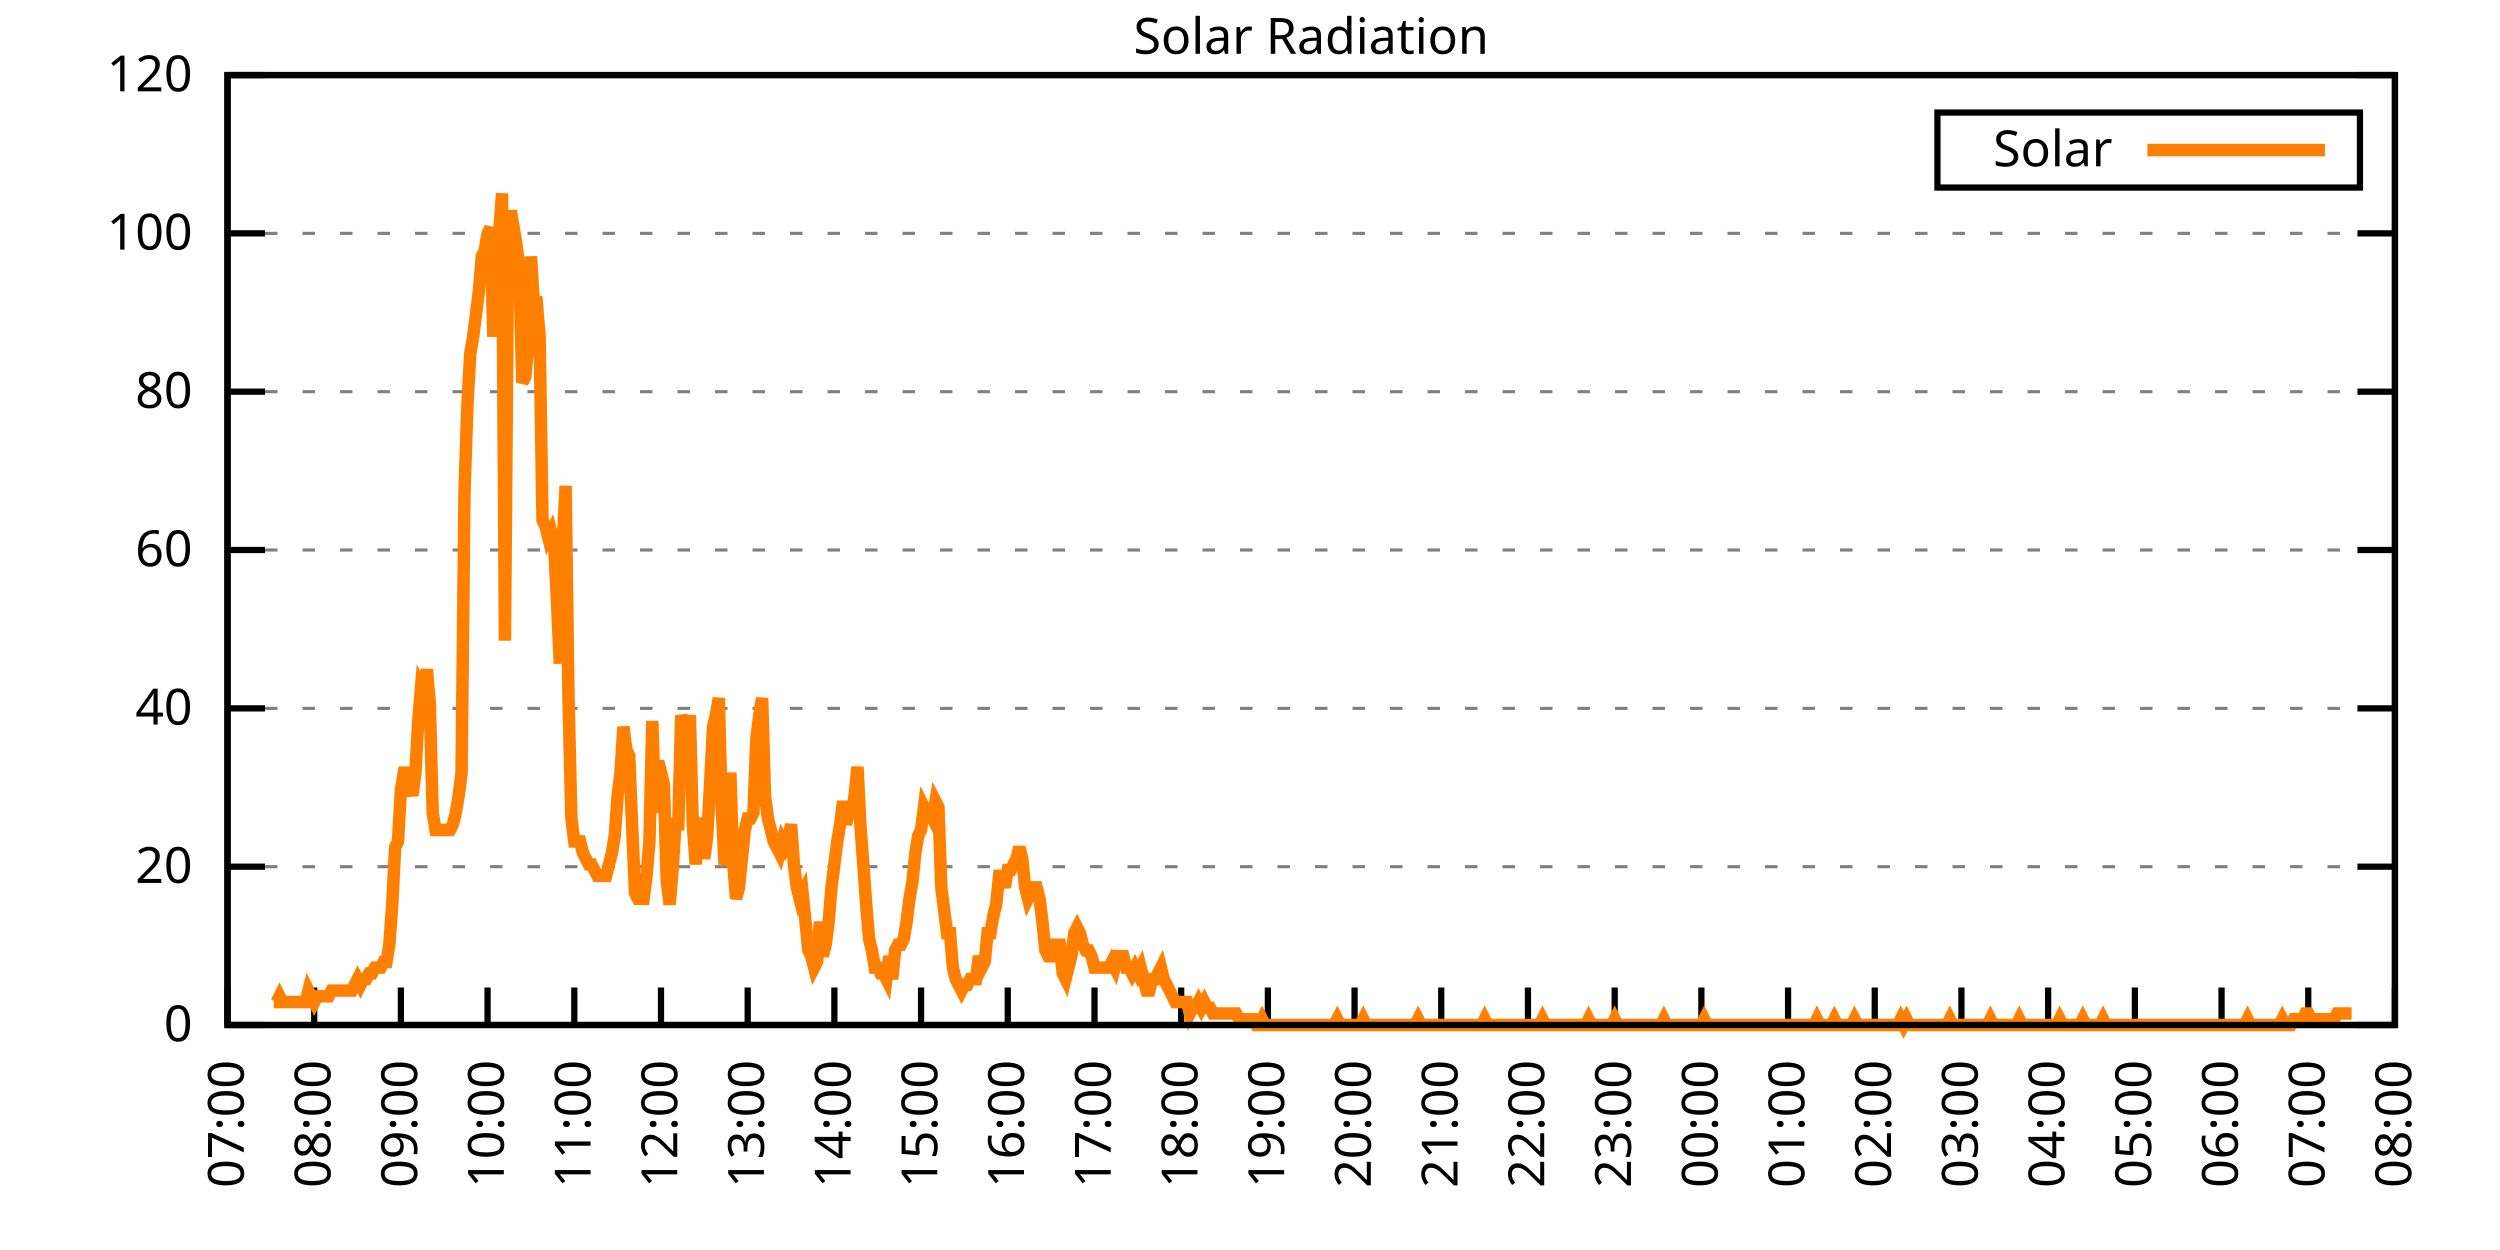
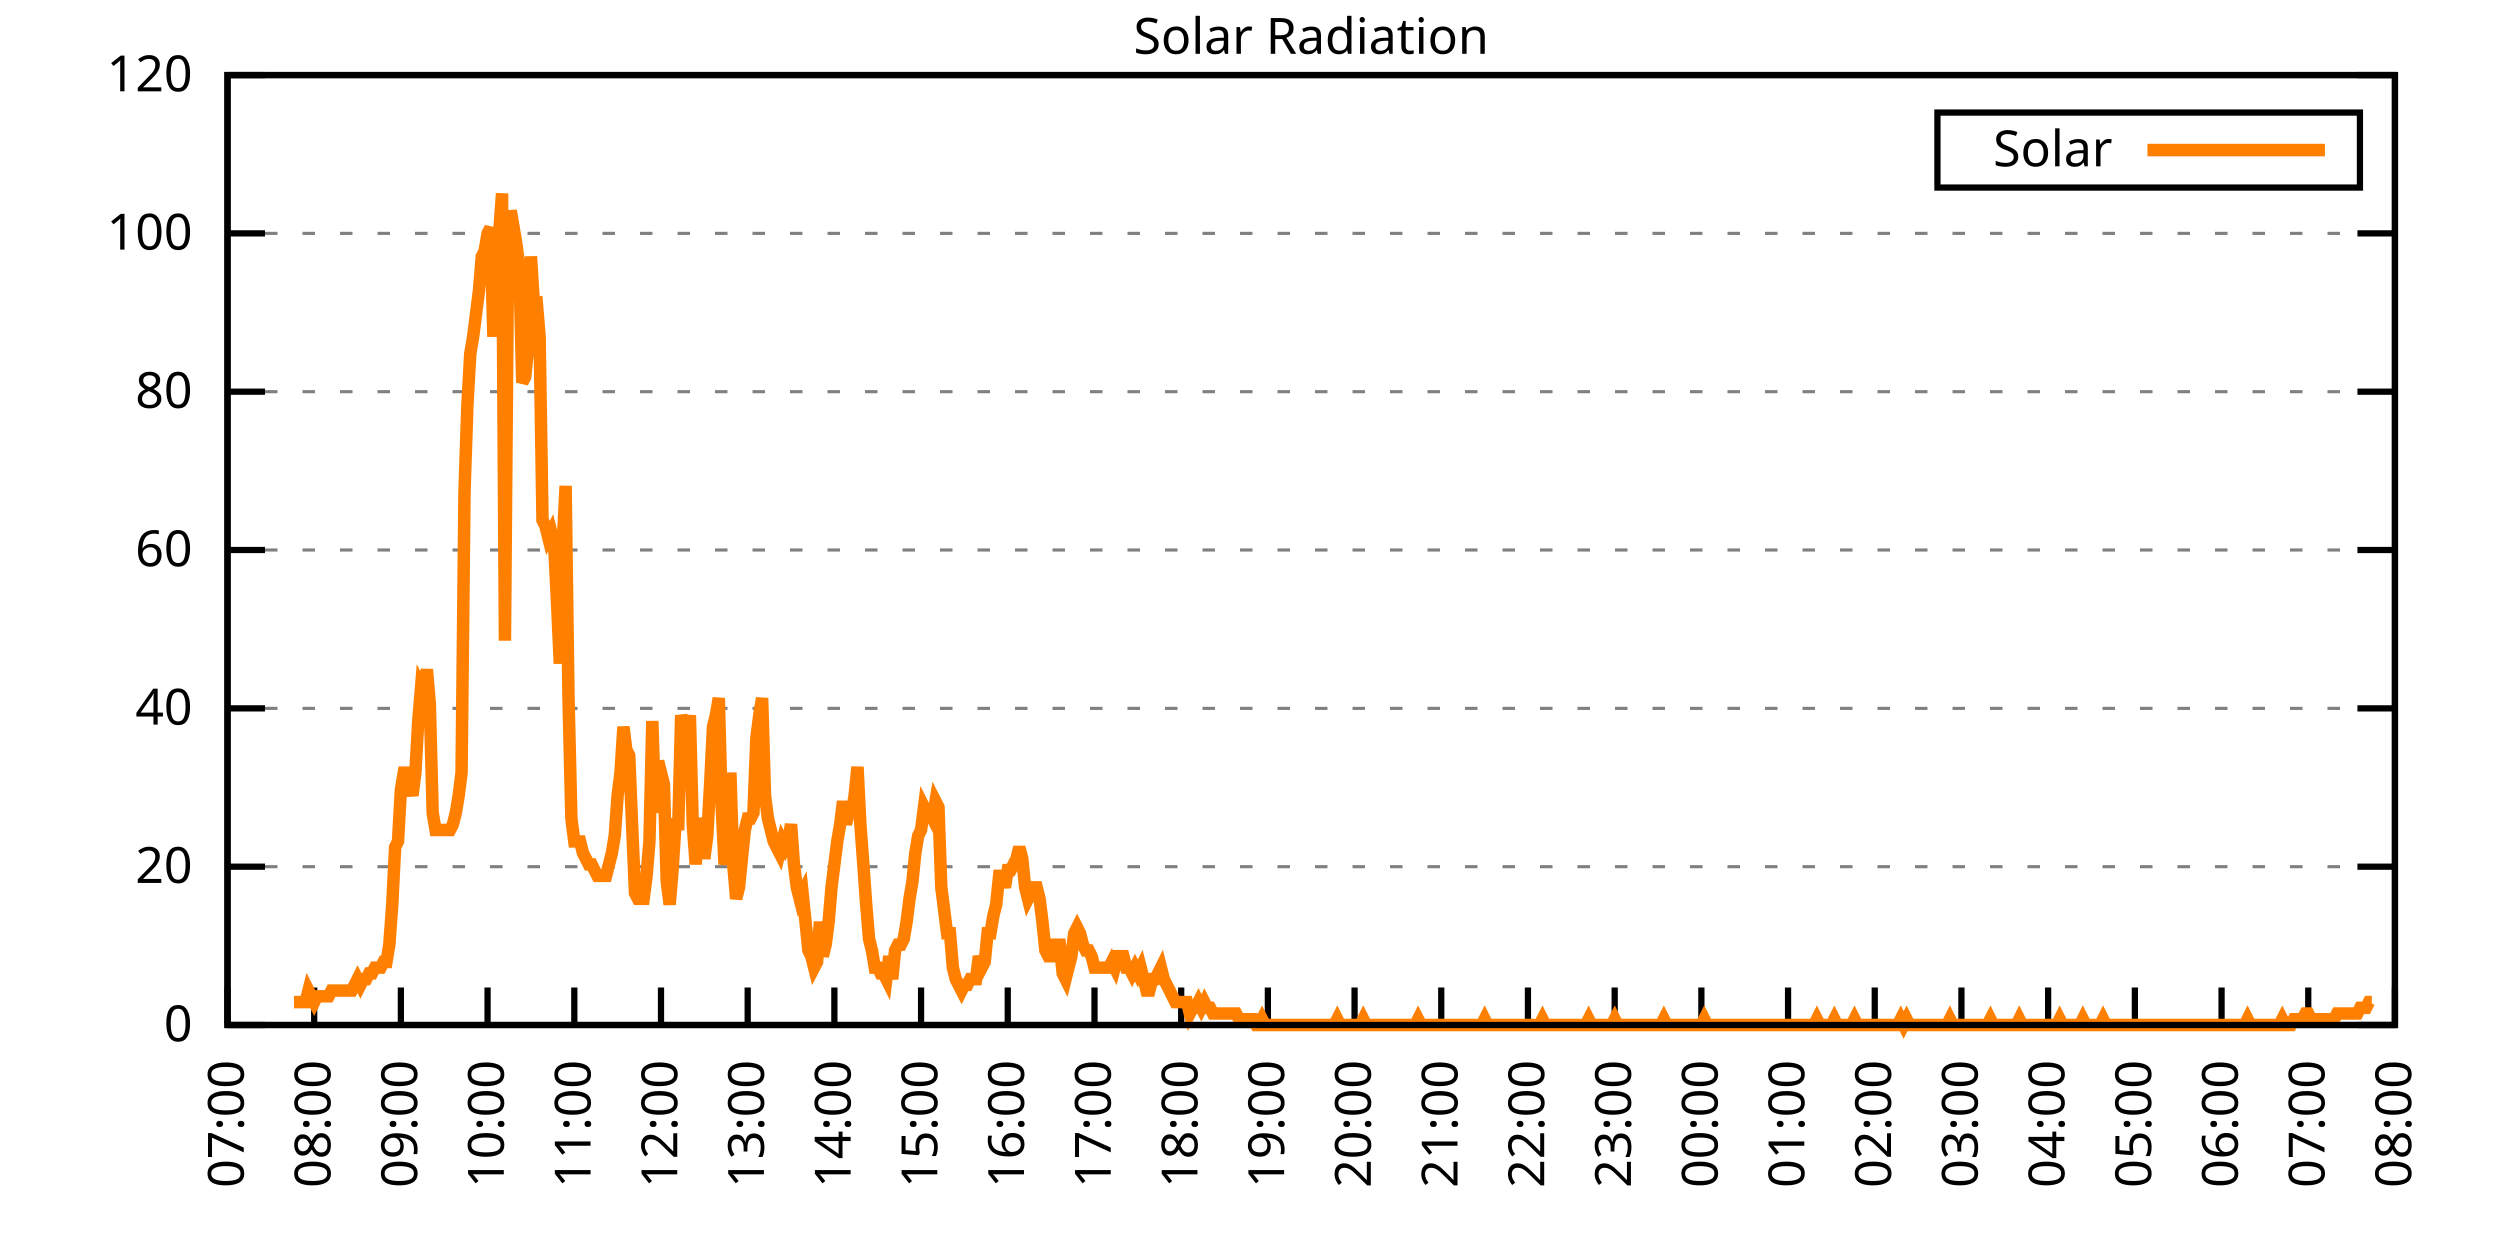
<svg xmlns="http://www.w3.org/2000/svg" xmlns:xlink="http://www.w3.org/1999/xlink" width="400" height="200" viewBox="0 0 400 200">
  <g id="gnuplot_canvas">
    <rect x="0" y="0" width="400" height="200" fill="none" />
    <defs>
      <circle id="gpDot" r="0.5" stroke-width="0.5" stroke="currentColor" />
      <path id="gpPt0" stroke-width="0.333" stroke="currentColor" d="M-1,0 h2 M0,-1 v2" />
      <path id="gpPt1" stroke-width="0.333" stroke="currentColor" d="M-1,-1 L1,1 M1,-1 L-1,1" />
      <path id="gpPt2" stroke-width="0.333" stroke="currentColor" d="M-1,0 L1,0 M0,-1 L0,1 M-1,-1 L1,1 M-1,1 L1,-1" />
      <rect id="gpPt3" stroke-width="0.333" stroke="currentColor" x="-1" y="-1" width="2" height="2" />
      <rect id="gpPt4" stroke-width="0.333" stroke="currentColor" fill="currentColor" x="-1" y="-1" width="2" height="2" />
      <circle id="gpPt5" stroke-width="0.333" stroke="currentColor" cx="0" cy="0" r="1" />
      <use xlink:href="#gpPt5" id="gpPt6" fill="currentColor" stroke="none" />
      <path id="gpPt7" stroke-width="0.333" stroke="currentColor" d="M0,-1.33 L-1.33,0.67 L1.33,0.67 z" />
      <use xlink:href="#gpPt7" id="gpPt8" fill="currentColor" stroke="none" />
      <use xlink:href="#gpPt7" id="gpPt9" stroke="currentColor" transform="rotate(180)" />
      <use xlink:href="#gpPt9" id="gpPt10" fill="currentColor" stroke="none" />
      <use xlink:href="#gpPt3" id="gpPt11" stroke="currentColor" transform="rotate(45)" />
      <use xlink:href="#gpPt11" id="gpPt12" fill="currentColor" stroke="none" />
      <path id="gpPt13" stroke-width="0.333" stroke="currentColor" d="M0,1.330 L1.265,0.411 L0.782,-1.067 L-0.782,-1.076 L-1.265,0.411 z" />
      <use xlink:href="#gpPt13" id="gpPt14" fill="currentColor" stroke="none" />
      <filter id="textbox" filterUnits="objectBoundingBox" x="0" y="0" height="1" width="1">
        <feFlood flood-color="white" flood-opacity="1" result="bgnd" />
        <feComposite in="SourceGraphic" in2="bgnd" operator="atop" />
      </filter>
      <filter id="greybox" filterUnits="objectBoundingBox" x="0" y="0" height="1" width="1">
        <feFlood flood-color="lightgrey" flood-opacity="1" result="grey" />
        <feComposite in="SourceGraphic" in2="grey" operator="atop" />
      </filter>
    </defs>
    <g fill="none" color="white" stroke="currentColor" stroke-width="1.00" stroke-linecap="butt" stroke-linejoin="miter">
</g>
    <g fill="none" color="black" stroke="currentColor" stroke-width="1.00" stroke-linecap="butt" stroke-linejoin="miter">
      <g stroke="none" shape-rendering="crispEdges">
        <polygon fill="rgb(255, 255, 255)" points="36.40,164.00 383.18,164.00 383.18,12.02 36.40,12.02 " />
      </g>
    </g>
    <g fill="none" color="black" stroke="currentColor" stroke-width="1.00" stroke-linecap="butt" stroke-linejoin="miter">
</g>
    <g fill="none" color="black" stroke="black" stroke-width="0.50" stroke-linecap="butt" stroke-linejoin="miter">
</g>
    <g fill="none" color="gray" stroke="currentColor" stroke-width="0.50" stroke-linecap="butt" stroke-linejoin="miter">
      <path stroke="gray" stroke-dasharray="2,4" class="gridline" d="M36.40,164.00 L383.19,164.00  " />
    </g>
    <g fill="none" color="gray" stroke="gray" stroke-width="1.00" stroke-linecap="butt" stroke-linejoin="miter">
</g>
    <g fill="none" color="black" stroke="currentColor" stroke-width="1.00" stroke-linecap="butt" stroke-linejoin="miter">
      <path stroke="black" d="M36.40,164.00 L42.40,164.00 M383.19,164.00 L377.19,164.00  " />
      <g transform="translate(30.80,166.60)" stroke="none" fill="black" font-family="Sans" font-size="8.00" text-anchor="end">
        <text>
          <tspan font-family="Sans"> 0</tspan>
        </text>
      </g>
    </g>
    <g fill="none" color="black" stroke="currentColor" stroke-width="1.00" stroke-linecap="butt" stroke-linejoin="miter">
</g>
    <g fill="none" color="black" stroke="black" stroke-width="0.50" stroke-linecap="butt" stroke-linejoin="miter">
</g>
    <g fill="none" color="gray" stroke="currentColor" stroke-width="0.50" stroke-linecap="butt" stroke-linejoin="miter">
      <path stroke="gray" stroke-dasharray="2,4" class="gridline" d="M36.40,138.67 L383.19,138.67  " />
    </g>
    <g fill="none" color="gray" stroke="gray" stroke-width="1.00" stroke-linecap="butt" stroke-linejoin="miter">
</g>
    <g fill="none" color="black" stroke="currentColor" stroke-width="1.00" stroke-linecap="butt" stroke-linejoin="miter">
      <path stroke="black" d="M36.40,138.67 L42.40,138.67 M383.19,138.67 L377.19,138.67  " />
      <g transform="translate(30.80,141.27)" stroke="none" fill="black" font-family="Sans" font-size="8.00" text-anchor="end">
        <text>
          <tspan font-family="Sans"> 20</tspan>
        </text>
      </g>
    </g>
    <g fill="none" color="black" stroke="currentColor" stroke-width="1.00" stroke-linecap="butt" stroke-linejoin="miter">
</g>
    <g fill="none" color="black" stroke="black" stroke-width="0.50" stroke-linecap="butt" stroke-linejoin="miter">
</g>
    <g fill="none" color="gray" stroke="currentColor" stroke-width="0.50" stroke-linecap="butt" stroke-linejoin="miter">
      <path stroke="gray" stroke-dasharray="2,4" class="gridline" d="M36.40,113.34 L383.19,113.34  " />
    </g>
    <g fill="none" color="gray" stroke="gray" stroke-width="1.00" stroke-linecap="butt" stroke-linejoin="miter">
</g>
    <g fill="none" color="black" stroke="currentColor" stroke-width="1.00" stroke-linecap="butt" stroke-linejoin="miter">
      <path stroke="black" d="M36.40,113.34 L42.40,113.34 M383.19,113.34 L377.19,113.34  " />
      <g transform="translate(30.80,115.94)" stroke="none" fill="black" font-family="Sans" font-size="8.00" text-anchor="end">
        <text>
          <tspan font-family="Sans"> 40</tspan>
        </text>
      </g>
    </g>
    <g fill="none" color="black" stroke="currentColor" stroke-width="1.00" stroke-linecap="butt" stroke-linejoin="miter">
</g>
    <g fill="none" color="black" stroke="black" stroke-width="0.50" stroke-linecap="butt" stroke-linejoin="miter">
</g>
    <g fill="none" color="gray" stroke="currentColor" stroke-width="0.50" stroke-linecap="butt" stroke-linejoin="miter">
      <path stroke="gray" stroke-dasharray="2,4" class="gridline" d="M36.40,88.00 L383.19,88.00  " />
    </g>
    <g fill="none" color="gray" stroke="gray" stroke-width="1.00" stroke-linecap="butt" stroke-linejoin="miter">
</g>
    <g fill="none" color="black" stroke="currentColor" stroke-width="1.00" stroke-linecap="butt" stroke-linejoin="miter">
      <path stroke="black" d="M36.40,88.00 L42.40,88.00 M383.19,88.00 L377.19,88.00  " />
      <g transform="translate(30.80,90.60)" stroke="none" fill="black" font-family="Sans" font-size="8.00" text-anchor="end">
        <text>
          <tspan font-family="Sans"> 60</tspan>
        </text>
      </g>
    </g>
    <g fill="none" color="black" stroke="currentColor" stroke-width="1.00" stroke-linecap="butt" stroke-linejoin="miter">
</g>
    <g fill="none" color="black" stroke="black" stroke-width="0.50" stroke-linecap="butt" stroke-linejoin="miter">
</g>
    <g fill="none" color="gray" stroke="currentColor" stroke-width="0.50" stroke-linecap="butt" stroke-linejoin="miter">
      <path stroke="gray" stroke-dasharray="2,4" class="gridline" d="M36.40,62.67 L383.19,62.67  " />
    </g>
    <g fill="none" color="gray" stroke="gray" stroke-width="1.00" stroke-linecap="butt" stroke-linejoin="miter">
</g>
    <g fill="none" color="black" stroke="currentColor" stroke-width="1.00" stroke-linecap="butt" stroke-linejoin="miter">
      <path stroke="black" d="M36.40,62.67 L42.40,62.67 M383.19,62.67 L377.19,62.67  " />
      <g transform="translate(30.80,65.27)" stroke="none" fill="black" font-family="Sans" font-size="8.00" text-anchor="end">
        <text>
          <tspan font-family="Sans"> 80</tspan>
        </text>
      </g>
    </g>
    <g fill="none" color="black" stroke="currentColor" stroke-width="1.00" stroke-linecap="butt" stroke-linejoin="miter">
</g>
    <g fill="none" color="black" stroke="black" stroke-width="0.50" stroke-linecap="butt" stroke-linejoin="miter">
</g>
    <g fill="none" color="gray" stroke="currentColor" stroke-width="0.50" stroke-linecap="butt" stroke-linejoin="miter">
      <path stroke="gray" stroke-dasharray="2,4" class="gridline" d="M36.40,37.34 L383.19,37.34  " />
    </g>
    <g fill="none" color="gray" stroke="gray" stroke-width="1.00" stroke-linecap="butt" stroke-linejoin="miter">
</g>
    <g fill="none" color="black" stroke="currentColor" stroke-width="1.00" stroke-linecap="butt" stroke-linejoin="miter">
      <path stroke="black" d="M36.40,37.34 L42.40,37.34 M383.19,37.34 L377.19,37.34  " />
      <g transform="translate(30.80,39.94)" stroke="none" fill="black" font-family="Sans" font-size="8.00" text-anchor="end">
        <text>
          <tspan font-family="Sans"> 100</tspan>
        </text>
      </g>
    </g>
    <g fill="none" color="black" stroke="currentColor" stroke-width="1.00" stroke-linecap="butt" stroke-linejoin="miter">
</g>
    <g fill="none" color="black" stroke="black" stroke-width="0.50" stroke-linecap="butt" stroke-linejoin="miter">
</g>
    <g fill="none" color="gray" stroke="currentColor" stroke-width="0.50" stroke-linecap="butt" stroke-linejoin="miter">
      <path stroke="gray" stroke-dasharray="2,4" class="gridline" d="M36.40,12.01 L383.19,12.01  " />
    </g>
    <g fill="none" color="gray" stroke="gray" stroke-width="1.00" stroke-linecap="butt" stroke-linejoin="miter">
</g>
    <g fill="none" color="black" stroke="currentColor" stroke-width="1.00" stroke-linecap="butt" stroke-linejoin="miter">
      <path stroke="black" d="M36.40,12.01 L42.40,12.01 M383.19,12.01 L377.19,12.01  " />
      <g transform="translate(30.80,14.61)" stroke="none" fill="black" font-family="Sans" font-size="8.00" text-anchor="end">
        <text>
          <tspan font-family="Sans"> 120</tspan>
        </text>
      </g>
    </g>
    <g fill="none" color="black" stroke="currentColor" stroke-width="1.00" stroke-linecap="butt" stroke-linejoin="miter">
      <path stroke="black" d="M36.40,164.00 L36.40,158.00  " />
      <g transform="translate(39.00,169.60) rotate(270.00)" stroke="none" fill="black" font-family="Sans" font-size="8.00" text-anchor="end">
        <text>
          <tspan font-family="Sans">07:00</tspan>
        </text>
      </g>
    </g>
    <g fill="none" color="black" stroke="currentColor" stroke-width="1.00" stroke-linecap="butt" stroke-linejoin="miter">
      <path stroke="black" d="M50.27,164.00 L50.27,158.00  " />
      <g transform="translate(52.87,169.60) rotate(270.00)" stroke="none" fill="black" font-family="Sans" font-size="8.00" text-anchor="end">
        <text>
          <tspan font-family="Sans">08:00</tspan>
        </text>
      </g>
    </g>
    <g fill="none" color="black" stroke="currentColor" stroke-width="1.00" stroke-linecap="butt" stroke-linejoin="miter">
      <path stroke="black" d="M64.14,164.00 L64.14,158.00  " />
      <g transform="translate(66.74,169.60) rotate(270.00)" stroke="none" fill="black" font-family="Sans" font-size="8.00" text-anchor="end">
        <text>
          <tspan font-family="Sans">09:00</tspan>
        </text>
      </g>
    </g>
    <g fill="none" color="black" stroke="currentColor" stroke-width="1.00" stroke-linecap="butt" stroke-linejoin="miter">
      <path stroke="black" d="M78.01,164.00 L78.01,158.00  " />
      <g transform="translate(80.61,169.60) rotate(270.00)" stroke="none" fill="black" font-family="Sans" font-size="8.00" text-anchor="end">
        <text>
          <tspan font-family="Sans">10:00</tspan>
        </text>
      </g>
    </g>
    <g fill="none" color="black" stroke="currentColor" stroke-width="1.00" stroke-linecap="butt" stroke-linejoin="miter">
      <path stroke="black" d="M91.89,164.00 L91.89,158.00  " />
      <g transform="translate(94.49,169.60) rotate(270.00)" stroke="none" fill="black" font-family="Sans" font-size="8.00" text-anchor="end">
        <text>
          <tspan font-family="Sans">11:00</tspan>
        </text>
      </g>
    </g>
    <g fill="none" color="black" stroke="currentColor" stroke-width="1.00" stroke-linecap="butt" stroke-linejoin="miter">
      <path stroke="black" d="M105.76,164.00 L105.76,158.00  " />
      <g transform="translate(108.36,169.60) rotate(270.00)" stroke="none" fill="black" font-family="Sans" font-size="8.00" text-anchor="end">
        <text>
          <tspan font-family="Sans">12:00</tspan>
        </text>
      </g>
    </g>
    <g fill="none" color="black" stroke="currentColor" stroke-width="1.00" stroke-linecap="butt" stroke-linejoin="miter">
      <path stroke="black" d="M119.63,164.00 L119.63,158.00  " />
      <g transform="translate(122.23,169.60) rotate(270.00)" stroke="none" fill="black" font-family="Sans" font-size="8.00" text-anchor="end">
        <text>
          <tspan font-family="Sans">13:00</tspan>
        </text>
      </g>
    </g>
    <g fill="none" color="black" stroke="currentColor" stroke-width="1.00" stroke-linecap="butt" stroke-linejoin="miter">
      <path stroke="black" d="M133.50,164.00 L133.50,158.00  " />
      <g transform="translate(136.10,169.60) rotate(270.00)" stroke="none" fill="black" font-family="Sans" font-size="8.00" text-anchor="end">
        <text>
          <tspan font-family="Sans">14:00</tspan>
        </text>
      </g>
    </g>
    <g fill="none" color="black" stroke="currentColor" stroke-width="1.00" stroke-linecap="butt" stroke-linejoin="miter">
      <path stroke="black" d="M147.37,164.00 L147.37,158.00  " />
      <g transform="translate(149.97,169.60) rotate(270.00)" stroke="none" fill="black" font-family="Sans" font-size="8.00" text-anchor="end">
        <text>
          <tspan font-family="Sans">15:00</tspan>
        </text>
      </g>
    </g>
    <g fill="none" color="black" stroke="currentColor" stroke-width="1.00" stroke-linecap="butt" stroke-linejoin="miter">
      <path stroke="black" d="M161.24,164.00 L161.24,158.00  " />
      <g transform="translate(163.84,169.60) rotate(270.00)" stroke="none" fill="black" font-family="Sans" font-size="8.00" text-anchor="end">
        <text>
          <tspan font-family="Sans">16:00</tspan>
        </text>
      </g>
    </g>
    <g fill="none" color="black" stroke="currentColor" stroke-width="1.00" stroke-linecap="butt" stroke-linejoin="miter">
      <path stroke="black" d="M175.12,164.00 L175.12,158.00  " />
      <g transform="translate(177.72,169.60) rotate(270.00)" stroke="none" fill="black" font-family="Sans" font-size="8.00" text-anchor="end">
        <text>
          <tspan font-family="Sans">17:00</tspan>
        </text>
      </g>
    </g>
    <g fill="none" color="black" stroke="currentColor" stroke-width="1.00" stroke-linecap="butt" stroke-linejoin="miter">
      <path stroke="black" d="M188.99,164.00 L188.99,158.00  " />
      <g transform="translate(191.59,169.60) rotate(270.00)" stroke="none" fill="black" font-family="Sans" font-size="8.00" text-anchor="end">
        <text>
          <tspan font-family="Sans">18:00</tspan>
        </text>
      </g>
    </g>
    <g fill="none" color="black" stroke="currentColor" stroke-width="1.00" stroke-linecap="butt" stroke-linejoin="miter">
      <path stroke="black" d="M202.86,164.00 L202.86,158.00  " />
      <g transform="translate(205.46,169.60) rotate(270.00)" stroke="none" fill="black" font-family="Sans" font-size="8.00" text-anchor="end">
        <text>
          <tspan font-family="Sans">19:00</tspan>
        </text>
      </g>
    </g>
    <g fill="none" color="black" stroke="currentColor" stroke-width="1.00" stroke-linecap="butt" stroke-linejoin="miter">
      <path stroke="black" d="M216.73,164.00 L216.73,158.00  " />
      <g transform="translate(219.33,169.60) rotate(270.00)" stroke="none" fill="black" font-family="Sans" font-size="8.00" text-anchor="end">
        <text>
          <tspan font-family="Sans">20:00</tspan>
        </text>
      </g>
    </g>
    <g fill="none" color="black" stroke="currentColor" stroke-width="1.00" stroke-linecap="butt" stroke-linejoin="miter">
      <path stroke="black" d="M230.60,164.00 L230.60,158.00  " />
      <g transform="translate(233.20,169.60) rotate(270.00)" stroke="none" fill="black" font-family="Sans" font-size="8.00" text-anchor="end">
        <text>
          <tspan font-family="Sans">21:00</tspan>
        </text>
      </g>
    </g>
    <g fill="none" color="black" stroke="currentColor" stroke-width="1.00" stroke-linecap="butt" stroke-linejoin="miter">
      <path stroke="black" d="M244.47,164.00 L244.47,158.00  " />
      <g transform="translate(247.07,169.60) rotate(270.00)" stroke="none" fill="black" font-family="Sans" font-size="8.00" text-anchor="end">
        <text>
          <tspan font-family="Sans">22:00</tspan>
        </text>
      </g>
    </g>
    <g fill="none" color="black" stroke="currentColor" stroke-width="1.00" stroke-linecap="butt" stroke-linejoin="miter">
      <path stroke="black" d="M258.35,164.00 L258.35,158.00  " />
      <g transform="translate(260.95,169.60) rotate(270.00)" stroke="none" fill="black" font-family="Sans" font-size="8.00" text-anchor="end">
        <text>
          <tspan font-family="Sans">23:00</tspan>
        </text>
      </g>
    </g>
    <g fill="none" color="black" stroke="currentColor" stroke-width="1.00" stroke-linecap="butt" stroke-linejoin="miter">
      <path stroke="black" d="M272.22,164.00 L272.22,158.00  " />
      <g transform="translate(274.82,169.60) rotate(270.00)" stroke="none" fill="black" font-family="Sans" font-size="8.00" text-anchor="end">
        <text>
          <tspan font-family="Sans">00:00</tspan>
        </text>
      </g>
    </g>
    <g fill="none" color="black" stroke="currentColor" stroke-width="1.00" stroke-linecap="butt" stroke-linejoin="miter">
      <path stroke="black" d="M286.09,164.00 L286.09,158.00  " />
      <g transform="translate(288.69,169.60) rotate(270.00)" stroke="none" fill="black" font-family="Sans" font-size="8.00" text-anchor="end">
        <text>
          <tspan font-family="Sans">01:00</tspan>
        </text>
      </g>
    </g>
    <g fill="none" color="black" stroke="currentColor" stroke-width="1.00" stroke-linecap="butt" stroke-linejoin="miter">
      <path stroke="black" d="M299.96,164.00 L299.96,158.00  " />
      <g transform="translate(302.56,169.60) rotate(270.00)" stroke="none" fill="black" font-family="Sans" font-size="8.00" text-anchor="end">
        <text>
          <tspan font-family="Sans">02:00</tspan>
        </text>
      </g>
    </g>
    <g fill="none" color="black" stroke="currentColor" stroke-width="1.00" stroke-linecap="butt" stroke-linejoin="miter">
      <path stroke="black" d="M313.83,164.00 L313.83,158.00  " />
      <g transform="translate(316.43,169.60) rotate(270.00)" stroke="none" fill="black" font-family="Sans" font-size="8.00" text-anchor="end">
        <text>
          <tspan font-family="Sans">03:00</tspan>
        </text>
      </g>
    </g>
    <g fill="none" color="black" stroke="currentColor" stroke-width="1.00" stroke-linecap="butt" stroke-linejoin="miter">
      <path stroke="black" d="M327.70,164.00 L327.70,158.00  " />
      <g transform="translate(330.30,169.60) rotate(270.00)" stroke="none" fill="black" font-family="Sans" font-size="8.00" text-anchor="end">
        <text>
          <tspan font-family="Sans">04:00</tspan>
        </text>
      </g>
    </g>
    <g fill="none" color="black" stroke="currentColor" stroke-width="1.00" stroke-linecap="butt" stroke-linejoin="miter">
      <path stroke="black" d="M341.58,164.00 L341.58,158.00  " />
      <g transform="translate(344.18,169.60) rotate(270.00)" stroke="none" fill="black" font-family="Sans" font-size="8.00" text-anchor="end">
        <text>
          <tspan font-family="Sans">05:00</tspan>
        </text>
      </g>
    </g>
    <g fill="none" color="black" stroke="currentColor" stroke-width="1.00" stroke-linecap="butt" stroke-linejoin="miter">
      <path stroke="black" d="M355.45,164.00 L355.45,158.00  " />
      <g transform="translate(358.05,169.60) rotate(270.00)" stroke="none" fill="black" font-family="Sans" font-size="8.00" text-anchor="end">
        <text>
          <tspan font-family="Sans">06:00</tspan>
        </text>
      </g>
    </g>
    <g fill="none" color="black" stroke="currentColor" stroke-width="1.00" stroke-linecap="butt" stroke-linejoin="miter">
      <path stroke="black" d="M369.32,164.00 L369.32,158.00  " />
      <g transform="translate(371.92,169.60) rotate(270.00)" stroke="none" fill="black" font-family="Sans" font-size="8.00" text-anchor="end">
        <text>
          <tspan font-family="Sans">07:00</tspan>
        </text>
      </g>
    </g>
    <g fill="none" color="black" stroke="currentColor" stroke-width="1.00" stroke-linecap="butt" stroke-linejoin="miter">
      <path stroke="black" d="M383.19,164.00 L383.19,158.00  " />
      <g transform="translate(385.79,169.60) rotate(270.00)" stroke="none" fill="black" font-family="Sans" font-size="8.00" text-anchor="end">
        <text>
          <tspan font-family="Sans">08:00</tspan>
        </text>
      </g>
    </g>
    <g fill="none" color="black" stroke="currentColor" stroke-width="1.00" stroke-linecap="butt" stroke-linejoin="miter">
</g>
    <g fill="none" color="black" stroke="currentColor" stroke-width="1.00" stroke-linecap="butt" stroke-linejoin="miter">
      <path stroke="black" d="M36.40,12.01 L36.40,164.00 L383.19,164.00 L383.19,12.01 L36.40,12.01 Z  " />
    </g>
    <g fill="none" color="black" stroke="currentColor" stroke-width="1.00" stroke-linecap="butt" stroke-linejoin="miter">
</g>
    <g fill="none" color="black" stroke="currentColor" stroke-width="1.00" stroke-linecap="butt" stroke-linejoin="miter">
      <path stroke="black" d="M309.99,30.01 L309.99,18.01 L377.59,18.01 L377.59,30.01 L309.99,30.01 Z  " />
    </g>
    <g id="Solar_Radiation_plot_1">
      <g fill="none" color="white" stroke="black" stroke-width="2.00" stroke-linecap="butt" stroke-linejoin="miter">
</g>
      <g fill="none" color="black" stroke="currentColor" stroke-width="2.00" stroke-linecap="butt" stroke-linejoin="miter">
        <g transform="translate(337.99,26.61)" stroke="none" fill="black" font-family="Sans" font-size="8.00" text-anchor="end">
          <text>
            <tspan font-family="Sans">Solar</tspan>
          </text>
        </g>
      </g>
      <g fill="none" color="black" stroke="currentColor" stroke-width="2.00" stroke-linecap="butt" stroke-linejoin="miter">
-         <path stroke="rgb(255, 127,   0)" d="M343.59,24.01 L371.99,24.01 M43.80,160.33 L44.26,160.33 L44.72,159.41 L45.19,160.33 L45.65,160.33 L46.11,160.33   L46.57,160.33 L47.03,160.33 L47.50,160.33 L47.96,160.33 L48.42,160.33 L48.88,160.33 L49.35,158.49 L49.81,159.41   L50.27,160.33 L50.73,159.41 L51.20,159.41 L51.66,159.41 L52.12,159.41 L52.58,159.41 L53.05,158.49 L53.51,158.49   L53.97,158.49 L54.43,158.49 L54.90,158.49 L55.36,158.49 L55.82,158.49 L56.28,158.49 L56.75,157.58 L57.21,156.66   L57.67,157.58 L58.13,156.66 L58.59,156.66 L59.06,155.74 L59.52,155.74 L59.98,154.82 L60.44,154.82 L60.91,154.82   L61.37,153.91 L61.83,153.91 L62.29,151.15 L62.76,144.73 L63.22,135.55 L63.68,134.63 L64.14,126.37 L64.61,123.62   L65.07,123.62 L65.53,125.46 L65.99,127.29 L66.46,123.62 L66.92,115.36 L67.38,109.86 L67.84,110.77 L68.30,107.10   L68.77,112.61 L69.23,130.05 L69.69,132.80 L70.15,132.80 L70.62,132.80 L71.08,132.80 L71.54,132.80 L72.00,132.80   L72.47,131.88 L72.93,130.05 L73.39,127.29 L73.85,123.62 L74.32,78.66 L74.78,64.89 L75.24,56.63 L75.70,53.88   L76.17,50.21 L76.63,46.54 L77.09,41.03 L77.55,40.11 L78.01,37.36 L78.48,36.44 L78.94,53.88 L79.40,39.19   L79.86,37.36 L80.33,30.94 L80.79,102.51 L81.25,44.70 L81.71,33.69 L82.18,36.44 L82.64,39.19 L83.10,42.87   L83.56,61.22 L84.03,60.30 L84.49,55.71 L84.95,41.03 L85.41,48.37 L85.88,48.37 L86.34,53.88 L86.80,83.24   L87.26,84.16 L87.72,86.00 L88.19,85.08 L88.65,86.91 L89.11,96.09 L89.57,106.19 L90.04,86.91 L90.50,77.74   L90.96,111.69 L91.42,130.96 L91.89,134.63 L92.35,134.63 L92.81,134.63 L93.27,136.47 L93.74,137.39 L94.20,138.30   L94.66,138.30 L95.12,139.22 L95.59,140.14 L96.05,140.14 L96.51,140.14 L96.97,140.14 L97.44,138.30 L97.90,136.47   L98.36,133.72 L98.82,127.29 L99.28,123.62 L99.75,116.28 L100.21,119.95 L100.67,120.87 L101.13,131.88 L101.60,142.89   L102.06,143.81 L102.52,143.81 L102.98,143.81 L103.45,140.14 L103.91,134.63 L104.37,115.36 L104.83,130.05 L105.30,121.79   L105.76,123.62 L106.22,125.46 L106.68,141.06 L107.15,144.73 L107.61,139.22 L108.07,131.88 L108.53,131.88 L108.99,114.44   L109.46,116.28 L109.92,118.12 L110.38,114.44 L110.84,131.88 L111.31,138.30 L111.77,130.96 L112.23,132.80 L112.69,137.39   L113.16,133.72 L113.62,125.46 L114.08,116.28 L114.54,114.44 L115.01,111.69 L115.47,129.13 L115.93,138.30 L116.39,136.47   L116.86,123.62 L117.32,138.30 L117.78,143.81 L118.24,141.98 L118.70,137.39 L119.17,132.80 L119.63,130.96 L120.09,130.96   L120.55,130.05 L121.02,118.12 L121.48,114.44 L121.94,111.69 L122.40,127.29 L122.87,130.96 L123.33,132.80 L123.79,134.63   L124.25,135.55 L124.72,136.47 L125.18,134.63 L125.64,135.55 L126.10,134.63 L126.57,131.88 L127.03,138.30 L127.49,141.98   L127.95,143.81 L128.41,142.89 L128.88,147.48 L129.34,152.07 L129.80,152.99 L130.26,154.82 L130.73,153.91 L131.19,147.48   L131.65,152.99 L132.11,151.15 L132.58,147.48 L133.04,141.98 L133.50,138.30 L133.96,134.63 L134.43,131.88 L134.89,128.21   L135.35,131.88 L135.81,130.05 L136.28,130.05 L136.74,127.29 L137.20,122.70 L137.66,131.88 L138.13,138.30 L138.59,144.73   L139.05,150.23 L139.51,152.07 L139.97,154.82 L140.44,154.82 L140.90,155.74 L141.36,155.74 L141.82,156.66 L142.29,152.99   L142.75,156.66 L143.21,152.07 L143.67,151.15 L144.14,151.15 L144.60,150.23 L145.06,147.48 L145.52,143.81 L145.99,141.06   L146.45,136.47 L146.91,133.72 L147.37,132.80 L147.84,129.13 L148.30,130.05 L148.76,130.05 L149.22,130.96 L149.68,128.21   L150.15,129.13 L150.61,141.98 L151.07,145.65 L151.53,149.32 L152.00,149.32 L152.46,154.82 L152.92,156.66 L153.38,157.58   L153.85,158.49 L154.31,157.58 L154.77,157.58 L155.23,156.66 L155.70,156.66 L156.16,156.66 L156.62,152.99 L157.08,154.82   L157.55,153.91 L158.01,149.32 L158.47,149.32 L158.93,146.56 L159.39,144.73 L159.86,140.14 L160.32,140.14 L160.78,141.98   L161.24,139.22 L161.71,139.22 L162.17,138.30 L162.63,137.39 L163.09,135.55 L163.56,137.39 L164.02,141.98 L164.48,143.81   L164.94,142.89 L165.41,141.98 L165.87,141.98 L166.33,143.81 L166.79,147.48 L167.26,152.07 L167.72,152.99 L168.18,152.99   L168.64,151.15 L169.10,151.15 L169.57,151.15 L170.03,155.74 L170.49,156.66 L170.95,154.82 L171.42,152.99 L171.88,149.32   L172.34,148.40 L172.80,149.32 L173.27,151.15 L173.73,152.07 L174.19,152.07 L174.65,152.99 L175.12,154.82 L175.58,154.82   L176.04,154.82 L176.50,154.82 L176.97,154.82 L177.43,154.82 L177.89,153.91 L178.35,154.82 L178.82,152.99 L179.28,152.99   L179.74,152.99 L180.20,154.82 L180.66,154.82 L181.13,155.74 L181.59,154.82 L182.05,155.74 L182.51,154.82 L182.98,156.66   L183.44,158.49 L183.90,158.49 L184.36,156.66 L184.83,156.66 L185.29,155.74 L185.75,154.82 L186.21,156.66 L186.68,157.58   L187.14,158.49 L187.60,159.41 L188.06,160.33 L188.53,160.33 L188.99,160.33 L189.45,160.33 L189.91,160.33 L190.37,162.16   L190.84,161.25 L191.30,161.25 L191.76,160.33 L192.22,161.25 L192.69,160.33 L193.15,161.25 L193.61,161.25 L194.07,162.16   L194.54,162.16 L195.00,162.16 L195.46,162.16 L195.92,162.16 L196.39,162.16 L196.85,162.16 L197.31,162.16 L197.77,162.16   L198.24,163.08 L198.70,163.08 L199.16,163.08 L199.62,163.08 L200.08,163.08 L200.55,163.08 L201.01,164.00 L201.47,164.00   L201.93,163.08 L202.40,164.00 L202.86,164.00 L203.32,164.00 L203.78,164.00 L204.25,164.00 L204.71,164.00 L205.17,164.00   L205.63,164.00 L206.10,164.00 L206.56,164.00 L207.02,164.00 L207.48,164.00 L207.95,164.00 L208.41,164.00 L208.87,164.00   L209.33,164.00 L209.80,164.00 L210.26,164.00 L210.72,164.00 L211.18,164.00 L211.64,164.00 L212.11,164.00 L212.57,164.00   L213.03,164.00 L213.49,164.00 L213.96,163.08 L214.42,164.00 L214.88,164.00 L215.34,164.00 L215.81,164.00 L216.27,164.00   L216.73,164.00 L217.19,164.00 L217.66,164.00 L218.12,163.08 L218.58,164.00 L219.04,164.00 L219.51,164.00 L219.97,164.00   L220.43,164.00 L220.89,164.00 L221.35,164.00 L221.82,164.00 L222.28,164.00 L222.74,164.00 L223.20,164.00 L223.67,164.00   L224.13,164.00 L224.59,164.00 L225.05,164.00 L225.52,164.00 L225.98,164.00 L226.44,164.00 L226.90,163.08 L227.37,164.00   L227.83,164.00 L228.29,164.00 L228.75,164.00 L229.22,164.00 L229.68,164.00 L230.14,164.00 L230.60,164.00 L231.06,164.00   L231.53,164.00 L231.99,164.00 L232.45,164.00 L232.91,164.00 L233.38,164.00 L233.84,164.00 L234.30,164.00 L234.76,164.00   L235.23,164.00 L235.69,164.00 L236.15,164.00 L236.61,164.00 L237.08,164.00 L237.54,163.08 L238.00,164.00 L238.46,164.00   L238.93,164.00 L239.39,164.00 L239.85,164.00 L240.31,164.00 L240.77,164.00 L241.24,164.00 L241.70,164.00 L242.16,164.00   L242.62,164.00 L243.09,164.00 L243.55,164.00 L244.01,164.00 L244.47,164.00 L244.94,164.00 L245.40,164.00 L245.86,164.00   L246.32,164.00 L246.79,163.08 L247.25,164.00 L247.71,164.00 L248.17,164.00 L248.64,164.00 L249.10,164.00 L249.56,164.00   L250.02,164.00 L250.49,164.00 L250.95,164.00 L251.41,164.00 L251.87,164.00 L252.33,164.00 L252.80,164.00 L253.26,164.00   L253.72,164.00 L254.18,163.08 L254.65,164.00 L255.11,164.00 L255.57,164.00 L256.03,164.00 L256.50,164.00 L256.96,164.00   L257.42,164.00 L257.88,164.00 L258.35,163.08 L258.81,164.00 L259.27,164.00 L259.73,164.00 L260.20,164.00 L260.66,164.00   L261.12,164.00 L261.58,164.00 L262.04,164.00 L262.51,164.00 L262.97,164.00 L263.43,164.00 L263.89,164.00 L264.36,164.00   L264.82,164.00 L265.28,164.00 L265.74,164.00 L266.21,163.08 L266.67,164.00 L267.13,164.00 L267.59,164.00 L268.06,164.00   L268.52,164.00 L268.98,164.00 L269.44,164.00 L269.91,164.00 L270.37,164.00 L270.83,164.00 L271.29,164.00 L271.75,164.00   L272.22,164.00 L272.68,163.08 L273.14,164.00 L273.60,164.00 L274.07,164.00 L274.53,164.00 L274.99,164.00 L275.45,164.00   L275.92,164.00 L276.38,164.00 L276.84,164.00 L277.30,164.00 L277.77,164.00 L278.23,164.00 L278.69,164.00 L279.15,164.00   L279.62,164.00 L280.08,164.00 L280.54,164.00 L281.00,164.00 L281.46,164.00 L281.93,164.00 L282.39,164.00 L282.85,164.00   L283.31,164.00 L283.78,164.00 L284.24,164.00 L284.70,164.00 L285.16,164.00 L285.63,164.00 L286.09,164.00 L286.55,164.00   L287.01,164.00 L287.48,164.00 L287.94,164.00 L288.40,164.00 L288.86,164.00 L289.33,164.00 L289.79,164.00 L290.25,164.00   L290.71,163.08 L291.18,164.00 L291.64,164.00 L292.10,164.00 L292.56,164.00 L293.02,164.00 L293.49,163.08 L293.95,164.00   L294.41,164.00 L294.87,164.00 L295.34,164.00 L295.80,164.00 L296.26,164.00 L296.72,163.08 L297.19,164.00 L297.65,164.00   L298.11,164.00 L298.57,164.00 L299.04,164.00 L299.50,164.00 L299.96,164.00 L300.42,164.00 L300.89,164.00 L301.35,164.00   L301.81,164.00 L302.27,164.00 L302.73,164.00 L303.20,164.00 L303.66,164.00 L304.12,163.08 L304.58,164.00 L305.05,163.08   L305.51,164.00 L305.97,164.00 L306.43,164.00 L306.90,164.00 L307.36,164.00 L307.82,164.00 L308.28,164.00 L308.75,164.00   L309.21,164.00 L309.67,164.00 L310.13,164.00 L310.60,164.00 L311.06,164.00 L311.52,164.00 L311.98,163.08 L312.44,164.00   L312.91,164.00 L313.37,164.00 L313.83,164.00 L314.29,164.00 L314.76,164.00 L315.22,164.00 L315.68,164.00 L316.14,164.00   L316.61,164.00 L317.07,164.00 L317.53,164.00 L317.99,164.00 L318.46,163.08 L318.92,164.00 L319.38,164.00 L319.84,164.00   L320.31,164.00 L320.77,164.00 L321.23,164.00 L321.69,164.00 L322.15,164.00 L322.62,164.00 L323.08,163.08 L323.54,164.00   L324.00,164.00 L324.47,164.00 L324.93,164.00 L325.39,164.00 L325.85,164.00 L326.32,164.00 L326.78,164.00 L327.24,164.00   L327.70,164.00 L328.17,164.00 L328.63,164.00 L329.09,164.00 L329.55,163.08 L330.02,164.00 L330.48,164.00 L330.94,164.00   L331.40,164.00 L331.87,164.00 L332.33,164.00 L332.79,164.00 L333.25,163.08 L333.71,164.00 L334.18,164.00 L334.64,164.00   L335.10,164.00 L335.56,164.00 L336.03,164.00 L336.49,163.08 L336.95,164.00 L337.41,164.00 L337.88,164.00 L338.34,164.00   L338.80,164.00 L339.26,164.00 L339.73,164.00 L340.19,164.00 L340.65,164.00 L341.11,164.00 L341.58,164.00 L342.04,164.00   L342.50,164.00 L342.96,164.00 L343.42,164.00 L343.89,164.00 L344.35,164.00 L344.81,164.00 L345.27,164.00 L345.74,164.00   L346.20,164.00 L346.66,164.00 L347.12,164.00 L347.59,164.00 L348.05,164.00 L348.51,164.00 L348.97,164.00 L349.44,164.00   L349.90,164.00 L350.36,164.00 L350.82,164.00 L351.29,164.00 L351.75,164.00 L352.21,164.00 L352.67,164.00 L353.13,164.00   L353.60,164.00 L354.06,164.00 L354.52,164.00 L354.98,164.00 L355.45,164.00 L355.91,164.00 L356.37,164.00 L356.83,164.00   L357.30,164.00 L357.76,164.00 L358.22,164.00 L358.68,164.00 L359.15,164.00 L359.61,163.08 L360.07,164.00 L360.53,164.00   L361.00,164.00 L361.46,164.00 L361.92,164.00 L362.38,164.00 L362.84,164.00 L363.31,164.00 L363.77,164.00 L364.23,164.00   L364.69,164.00 L365.16,163.08 L365.62,164.00 L366.08,164.00 L366.54,164.00 L367.01,163.08 L367.47,163.08 L367.93,163.08   L368.39,163.08 L368.86,162.16 L369.32,162.16 L369.78,163.08 L370.24,163.08 L370.71,163.08 L371.17,163.08 L371.63,163.08   L372.09,163.08 L372.56,163.08 L373.02,163.08 L373.48,163.08 L373.94,162.16 L374.40,162.16 L374.87,162.16 L375.33,162.16   L375.79,162.16 L376.25,162.16  " />
+         <path stroke="rgb(255, 127,   0)" d="M343.59,24.01 L371.99,24.01 M47.03,160.33 L47.50,160.33 L47.96,160.33 L48.42,160.33 L48.88,160.33 L49.35,158.49   L49.81,159.41 L50.27,160.33 L50.73,159.41 L51.20,159.41 L51.66,159.41 L52.12,159.41 L52.58,159.41 L53.05,158.49   L53.51,158.49 L53.97,158.49 L54.43,158.49 L54.90,158.49 L55.36,158.49 L55.82,158.49 L56.28,158.49 L56.75,157.58   L57.21,156.66 L57.67,157.58 L58.13,156.66 L58.59,156.66 L59.06,155.74 L59.52,155.74 L59.98,154.82 L60.44,154.82   L60.91,154.82 L61.37,153.91 L61.83,153.91 L62.29,151.15 L62.76,144.73 L63.22,135.55 L63.68,134.63 L64.14,126.37   L64.61,123.62 L65.07,123.62 L65.53,125.46 L65.99,127.29 L66.46,123.62 L66.92,115.36 L67.38,109.86 L67.84,110.77   L68.30,107.10 L68.77,112.61 L69.23,130.05 L69.69,132.80 L70.15,132.80 L70.62,132.80 L71.08,132.80 L71.54,132.80   L72.00,132.80 L72.47,131.88 L72.93,130.05 L73.39,127.29 L73.85,123.62 L74.32,78.66 L74.78,64.89 L75.24,56.63   L75.70,53.88 L76.17,50.21 L76.63,46.54 L77.09,41.03 L77.55,40.11 L78.01,37.36 L78.48,36.44 L78.94,53.88   L79.40,39.19 L79.86,37.36 L80.33,30.94 L80.79,102.51 L81.25,44.70 L81.71,33.69 L82.18,36.44 L82.64,39.19   L83.10,42.87 L83.56,61.22 L84.03,60.30 L84.49,55.71 L84.95,41.03 L85.41,48.37 L85.88,48.37 L86.34,53.88   L86.80,83.24 L87.26,84.16 L87.72,86.00 L88.19,85.08 L88.65,86.91 L89.11,96.09 L89.57,106.19 L90.04,86.91   L90.50,77.74 L90.96,111.69 L91.42,130.96 L91.89,134.63 L92.35,134.63 L92.81,134.63 L93.27,136.47 L93.74,137.39   L94.20,138.30 L94.66,138.30 L95.12,139.22 L95.59,140.14 L96.05,140.14 L96.51,140.14 L96.97,140.14 L97.44,138.30   L97.90,136.47 L98.36,133.72 L98.82,127.29 L99.28,123.62 L99.75,116.28 L100.21,119.95 L100.67,120.87 L101.13,131.88   L101.60,142.89 L102.06,143.81 L102.52,143.81 L102.98,143.81 L103.45,140.14 L103.91,134.63 L104.37,115.36 L104.83,130.05   L105.30,121.79 L105.76,123.62 L106.22,125.46 L106.68,141.06 L107.15,144.73 L107.61,139.22 L108.07,131.88 L108.53,131.88   L108.99,114.44 L109.46,116.28 L109.92,118.12 L110.38,114.44 L110.84,131.88 L111.31,138.30 L111.77,130.96 L112.23,132.80   L112.69,137.39 L113.16,133.72 L113.62,125.46 L114.08,116.28 L114.54,114.44 L115.01,111.69 L115.47,129.13 L115.93,138.30   L116.39,136.47 L116.86,123.62 L117.32,138.30 L117.78,143.81 L118.24,141.98 L118.70,137.39 L119.17,132.80 L119.63,130.96   L120.09,130.96 L120.55,130.05 L121.02,118.12 L121.48,114.44 L121.94,111.69 L122.40,127.29 L122.87,130.96 L123.33,132.80   L123.79,134.63 L124.25,135.55 L124.72,136.47 L125.18,134.63 L125.64,135.55 L126.10,134.63 L126.57,131.88 L127.03,138.30   L127.49,141.98 L127.95,143.81 L128.41,142.89 L128.88,147.48 L129.34,152.07 L129.80,152.99 L130.26,154.82 L130.73,153.91   L131.19,147.48 L131.65,152.99 L132.11,151.15 L132.58,147.48 L133.04,141.98 L133.50,138.30 L133.96,134.63 L134.43,131.88   L134.89,128.21 L135.35,131.88 L135.81,130.05 L136.28,130.05 L136.74,127.29 L137.20,122.70 L137.66,131.88 L138.13,138.30   L138.59,144.73 L139.05,150.23 L139.51,152.07 L139.97,154.82 L140.44,154.82 L140.90,155.74 L141.36,155.74 L141.82,156.66   L142.29,152.99 L142.75,156.66 L143.21,152.07 L143.67,151.15 L144.14,151.15 L144.60,150.23 L145.06,147.48 L145.52,143.81   L145.99,141.06 L146.45,136.47 L146.91,133.72 L147.37,132.80 L147.84,129.13 L148.30,130.05 L148.76,130.05 L149.22,130.96   L149.68,128.21 L150.15,129.13 L150.61,141.98 L151.07,145.65 L151.53,149.32 L152.00,149.32 L152.46,154.82 L152.92,156.66   L153.38,157.58 L153.85,158.49 L154.31,157.58 L154.77,157.58 L155.23,156.66 L155.70,156.66 L156.16,156.66 L156.62,152.99   L157.08,154.82 L157.55,153.91 L158.01,149.32 L158.47,149.32 L158.93,146.56 L159.39,144.73 L159.86,140.14 L160.32,140.14   L160.78,141.98 L161.24,139.22 L161.71,139.22 L162.17,138.30 L162.63,137.39 L163.09,135.55 L163.56,137.39 L164.02,141.98   L164.48,143.81 L164.94,142.89 L165.41,141.98 L165.87,141.98 L166.33,143.81 L166.79,147.48 L167.26,152.07 L167.72,152.99   L168.18,152.99 L168.64,151.15 L169.10,151.15 L169.57,151.15 L170.03,155.74 L170.49,156.66 L170.95,154.82 L171.42,152.99   L171.88,149.32 L172.34,148.40 L172.80,149.32 L173.27,151.15 L173.73,152.07 L174.19,152.07 L174.65,152.99 L175.12,154.82   L175.58,154.82 L176.04,154.82 L176.50,154.82 L176.97,154.82 L177.43,154.82 L177.89,153.91 L178.35,154.82 L178.82,152.99   L179.28,152.99 L179.74,152.99 L180.20,154.82 L180.66,154.82 L181.13,155.74 L181.59,154.82 L182.05,155.74 L182.51,154.82   L182.98,156.66 L183.44,158.49 L183.90,158.49 L184.36,156.66 L184.83,156.66 L185.29,155.74 L185.75,154.82 L186.21,156.66   L186.68,157.58 L187.14,158.49 L187.60,159.41 L188.06,160.33 L188.53,160.33 L188.99,160.33 L189.45,160.33 L189.91,160.33   L190.37,162.16 L190.84,161.25 L191.30,161.25 L191.76,160.33 L192.22,161.25 L192.69,160.33 L193.15,161.25 L193.61,161.25   L194.07,162.16 L194.54,162.16 L195.00,162.16 L195.46,162.16 L195.92,162.16 L196.39,162.16 L196.85,162.16 L197.31,162.16   L197.77,162.16 L198.24,163.08 L198.70,163.08 L199.16,163.08 L199.62,163.08 L200.08,163.08 L200.55,163.08 L201.01,164.00   L201.47,164.00 L201.93,163.08 L202.40,164.00 L202.86,164.00 L203.32,164.00 L203.78,164.00 L204.25,164.00 L204.71,164.00   L205.17,164.00 L205.63,164.00 L206.10,164.00 L206.56,164.00 L207.02,164.00 L207.48,164.00 L207.95,164.00 L208.41,164.00   L208.87,164.00 L209.33,164.00 L209.80,164.00 L210.26,164.00 L210.72,164.00 L211.18,164.00 L211.64,164.00 L212.11,164.00   L212.57,164.00 L213.03,164.00 L213.49,164.00 L213.96,163.08 L214.42,164.00 L214.88,164.00 L215.34,164.00 L215.81,164.00   L216.27,164.00 L216.73,164.00 L217.19,164.00 L217.66,164.00 L218.12,163.08 L218.58,164.00 L219.04,164.00 L219.51,164.00   L219.97,164.00 L220.43,164.00 L220.89,164.00 L221.35,164.00 L221.82,164.00 L222.28,164.00 L222.74,164.00 L223.20,164.00   L223.67,164.00 L224.13,164.00 L224.59,164.00 L225.05,164.00 L225.52,164.00 L225.98,164.00 L226.44,164.00 L226.90,163.08   L227.37,164.00 L227.83,164.00 L228.29,164.00 L228.75,164.00 L229.22,164.00 L229.68,164.00 L230.14,164.00 L230.60,164.00   L231.06,164.00 L231.53,164.00 L231.99,164.00 L232.45,164.00 L232.91,164.00 L233.38,164.00 L233.84,164.00 L234.30,164.00   L234.76,164.00 L235.23,164.00 L235.69,164.00 L236.15,164.00 L236.61,164.00 L237.08,164.00 L237.54,163.08 L238.00,164.00   L238.46,164.00 L238.93,164.00 L239.39,164.00 L239.85,164.00 L240.31,164.00 L240.77,164.00 L241.24,164.00 L241.70,164.00   L242.16,164.00 L242.62,164.00 L243.09,164.00 L243.55,164.00 L244.01,164.00 L244.47,164.00 L244.94,164.00 L245.40,164.00   L245.86,164.00 L246.32,164.00 L246.79,163.08 L247.25,164.00 L247.71,164.00 L248.17,164.00 L248.64,164.00 L249.10,164.00   L249.56,164.00 L250.02,164.00 L250.49,164.00 L250.95,164.00 L251.41,164.00 L251.87,164.00 L252.33,164.00 L252.80,164.00   L253.26,164.00 L253.72,164.00 L254.18,163.08 L254.65,164.00 L255.11,164.00 L255.57,164.00 L256.03,164.00 L256.50,164.00   L256.96,164.00 L257.42,164.00 L257.88,164.00 L258.35,163.08 L258.81,164.00 L259.27,164.00 L259.73,164.00 L260.20,164.00   L260.66,164.00 L261.12,164.00 L261.58,164.00 L262.04,164.00 L262.51,164.00 L262.97,164.00 L263.43,164.00 L263.89,164.00   L264.36,164.00 L264.82,164.00 L265.28,164.00 L265.74,164.00 L266.21,163.08 L266.67,164.00 L267.13,164.00 L267.59,164.00   L268.06,164.00 L268.52,164.00 L268.98,164.00 L269.44,164.00 L269.91,164.00 L270.37,164.00 L270.83,164.00 L271.29,164.00   L271.75,164.00 L272.22,164.00 L272.68,163.08 L273.14,164.00 L273.60,164.00 L274.07,164.00 L274.53,164.00 L274.99,164.00   L275.45,164.00 L275.92,164.00 L276.38,164.00 L276.84,164.00 L277.30,164.00 L277.77,164.00 L278.23,164.00 L278.69,164.00   L279.15,164.00 L279.62,164.00 L280.08,164.00 L280.54,164.00 L281.00,164.00 L281.46,164.00 L281.93,164.00 L282.39,164.00   L282.85,164.00 L283.31,164.00 L283.78,164.00 L284.24,164.00 L284.70,164.00 L285.16,164.00 L285.63,164.00 L286.09,164.00   L286.55,164.00 L287.01,164.00 L287.48,164.00 L287.94,164.00 L288.40,164.00 L288.86,164.00 L289.33,164.00 L289.79,164.00   L290.25,164.00 L290.71,163.08 L291.18,164.00 L291.64,164.00 L292.10,164.00 L292.56,164.00 L293.02,164.00 L293.49,163.08   L293.95,164.00 L294.41,164.00 L294.87,164.00 L295.34,164.00 L295.80,164.00 L296.26,164.00 L296.72,163.08 L297.19,164.00   L297.65,164.00 L298.11,164.00 L298.57,164.00 L299.04,164.00 L299.50,164.00 L299.96,164.00 L300.42,164.00 L300.89,164.00   L301.35,164.00 L301.81,164.00 L302.27,164.00 L302.73,164.00 L303.20,164.00 L303.66,164.00 L304.12,163.08 L304.58,164.00   L305.05,163.08 L305.51,164.00 L305.97,164.00 L306.43,164.00 L306.90,164.00 L307.36,164.00 L307.82,164.00 L308.28,164.00   L308.75,164.00 L309.21,164.00 L309.67,164.00 L310.13,164.00 L310.60,164.00 L311.06,164.00 L311.52,164.00 L311.98,163.08   L312.44,164.00 L312.91,164.00 L313.37,164.00 L313.83,164.00 L314.29,164.00 L314.76,164.00 L315.22,164.00 L315.68,164.00   L316.14,164.00 L316.61,164.00 L317.07,164.00 L317.53,164.00 L317.99,164.00 L318.46,163.08 L318.92,164.00 L319.38,164.00   L319.84,164.00 L320.31,164.00 L320.77,164.00 L321.23,164.00 L321.69,164.00 L322.15,164.00 L322.62,164.00 L323.08,163.08   L323.54,164.00 L324.00,164.00 L324.47,164.00 L324.93,164.00 L325.39,164.00 L325.85,164.00 L326.32,164.00 L326.78,164.00   L327.24,164.00 L327.70,164.00 L328.17,164.00 L328.63,164.00 L329.09,164.00 L329.55,163.08 L330.02,164.00 L330.48,164.00   L330.94,164.00 L331.40,164.00 L331.87,164.00 L332.33,164.00 L332.79,164.00 L333.25,163.08 L333.71,164.00 L334.18,164.00   L334.64,164.00 L335.10,164.00 L335.56,164.00 L336.03,164.00 L336.49,163.08 L336.95,164.00 L337.41,164.00 L337.88,164.00   L338.34,164.00 L338.80,164.00 L339.26,164.00 L339.73,164.00 L340.19,164.00 L340.65,164.00 L341.11,164.00 L341.58,164.00   L342.04,164.00 L342.50,164.00 L342.96,164.00 L343.42,164.00 L343.89,164.00 L344.35,164.00 L344.81,164.00 L345.27,164.00   L345.74,164.00 L346.20,164.00 L346.66,164.00 L347.12,164.00 L347.59,164.00 L348.05,164.00 L348.51,164.00 L348.97,164.00   L349.44,164.00 L349.90,164.00 L350.36,164.00 L350.82,164.00 L351.29,164.00 L351.75,164.00 L352.21,164.00 L352.67,164.00   L353.13,164.00 L353.60,164.00 L354.06,164.00 L354.52,164.00 L354.98,164.00 L355.45,164.00 L355.91,164.00 L356.37,164.00   L356.83,164.00 L357.30,164.00 L357.76,164.00 L358.22,164.00 L358.68,164.00 L359.15,164.00 L359.61,163.08 L360.07,164.00   L360.53,164.00 L361.00,164.00 L361.46,164.00 L361.92,164.00 L362.38,164.00 L362.84,164.00 L363.31,164.00 L363.77,164.00   L364.23,164.00 L364.69,164.00 L365.16,163.08 L365.62,164.00 L366.08,164.00 L366.54,164.00 L367.01,163.08 L367.47,163.08   L367.93,163.08 L368.39,163.08 L368.86,162.16 L369.32,162.16 L369.78,163.08 L370.24,163.08 L370.71,163.08 L371.17,163.08   L371.63,163.08 L372.09,163.08 L372.56,163.08 L373.02,163.08 L373.48,163.08 L373.94,162.16 L374.40,162.16 L374.87,162.16   L375.33,162.16 L375.79,162.16 L376.25,162.16 L376.72,162.16 L377.18,162.16 L377.64,161.25 L378.10,161.25 L378.57,161.25   L379.03,160.33 L379.49,160.33  " />
      </g>
    </g>
    <g fill="none" color="black" stroke="currentColor" stroke-width="2.00" stroke-linecap="butt" stroke-linejoin="miter">
</g>
    <g fill="none" color="black" stroke="black" stroke-width="1.00" stroke-linecap="butt" stroke-linejoin="miter">
</g>
    <g fill="none" color="black" stroke="currentColor" stroke-width="1.00" stroke-linecap="butt" stroke-linejoin="miter">
      <path stroke="black" d="M36.40,12.01 L36.40,164.00 L383.19,164.00 L383.19,12.01 L36.40,12.01 Z  " />
      <g transform="translate(6.80,88.01) rotate(270.00)" stroke="none" fill="black" font-family="Sans" font-size="8.00" text-anchor="middle">
        <text />
      </g>
    </g>
    <g fill="none" color="black" stroke="currentColor" stroke-width="1.00" stroke-linecap="butt" stroke-linejoin="miter">
</g>
    <g fill="none" color="black" stroke="currentColor" stroke-width="1.00" stroke-linecap="butt" stroke-linejoin="miter">
      <g transform="translate(209.79,8.61)" stroke="none" fill="black" font-family="Sans" font-size="8.00" text-anchor="middle">
        <text>
          <tspan font-family="Sans">Solar Radiation</tspan>
        </text>
      </g>
    </g>
    <g fill="none" color="black" stroke="currentColor" stroke-width="1.00" stroke-linecap="butt" stroke-linejoin="miter">
</g>
  </g>
</svg>
